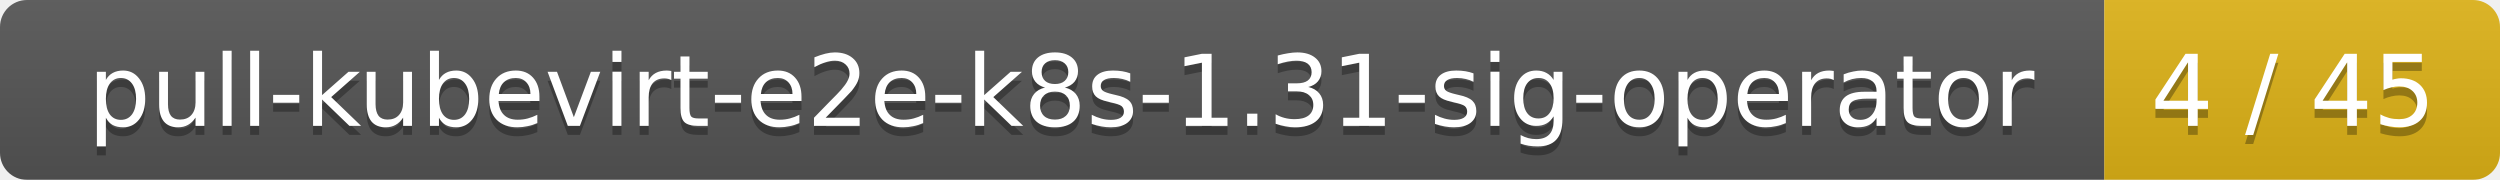
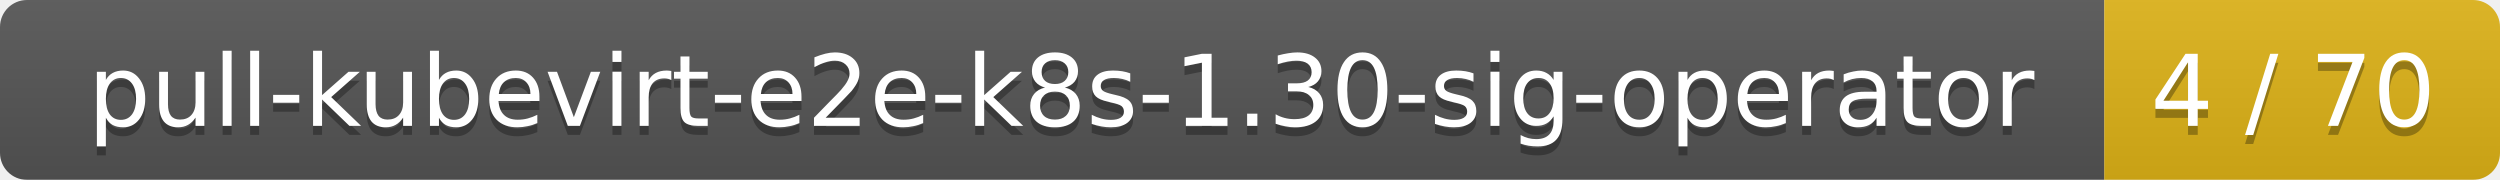
<svg xmlns="http://www.w3.org/2000/svg" width="278" height="20">
  <linearGradient id="smooth" x2="0" y2="100%">
    <stop offset="0" stop-color="#bbb" stop-opacity=".1" />
    <stop offset="1" stop-opacity=".1" />
  </linearGradient>
  <mask id="round">
    <rect width="278" height="20" rx="3" fill="#fff" />
  </mask>
  <g mask="url(#round)">
    <rect width="234" height="20" fill="#555" />
    <rect x="234" width="44" height="20" fill="#dfb317" />
    <rect width="278" height="20" fill="url(#smooth)" />
  </g>
  <g fill="#fff" text-anchor="middle" font-family="DejaVu Sans,Verdana,Geneva,sans-serif" font-size="11">
-     <text x="118" y="15" fill="#010101" fill-opacity=".3">pull-kubevirt-e2e-k8s-1.31-sig-operator</text>
-     <text x="118" y="14">pull-kubevirt-e2e-k8s-1.31-sig-operator</text>
-     <text x="255" y="15" fill="#010101" fill-opacity=".3">4 / 45</text>
-     <text x="255" y="14">4 / 45</text>
+     <text x="118" y="15" fill="#010101" fill-opacity=".3">pull-kubevirt-e2e-k8s-1.30-sig-operator</text>
+     <text x="118" y="14">pull-kubevirt-e2e-k8s-1.30-sig-operator</text>
+     <text x="255" y="15" fill="#010101" fill-opacity=".3">4 / 70</text>
+     <text x="255" y="14">4 / 70</text>
  </g>
</svg>
